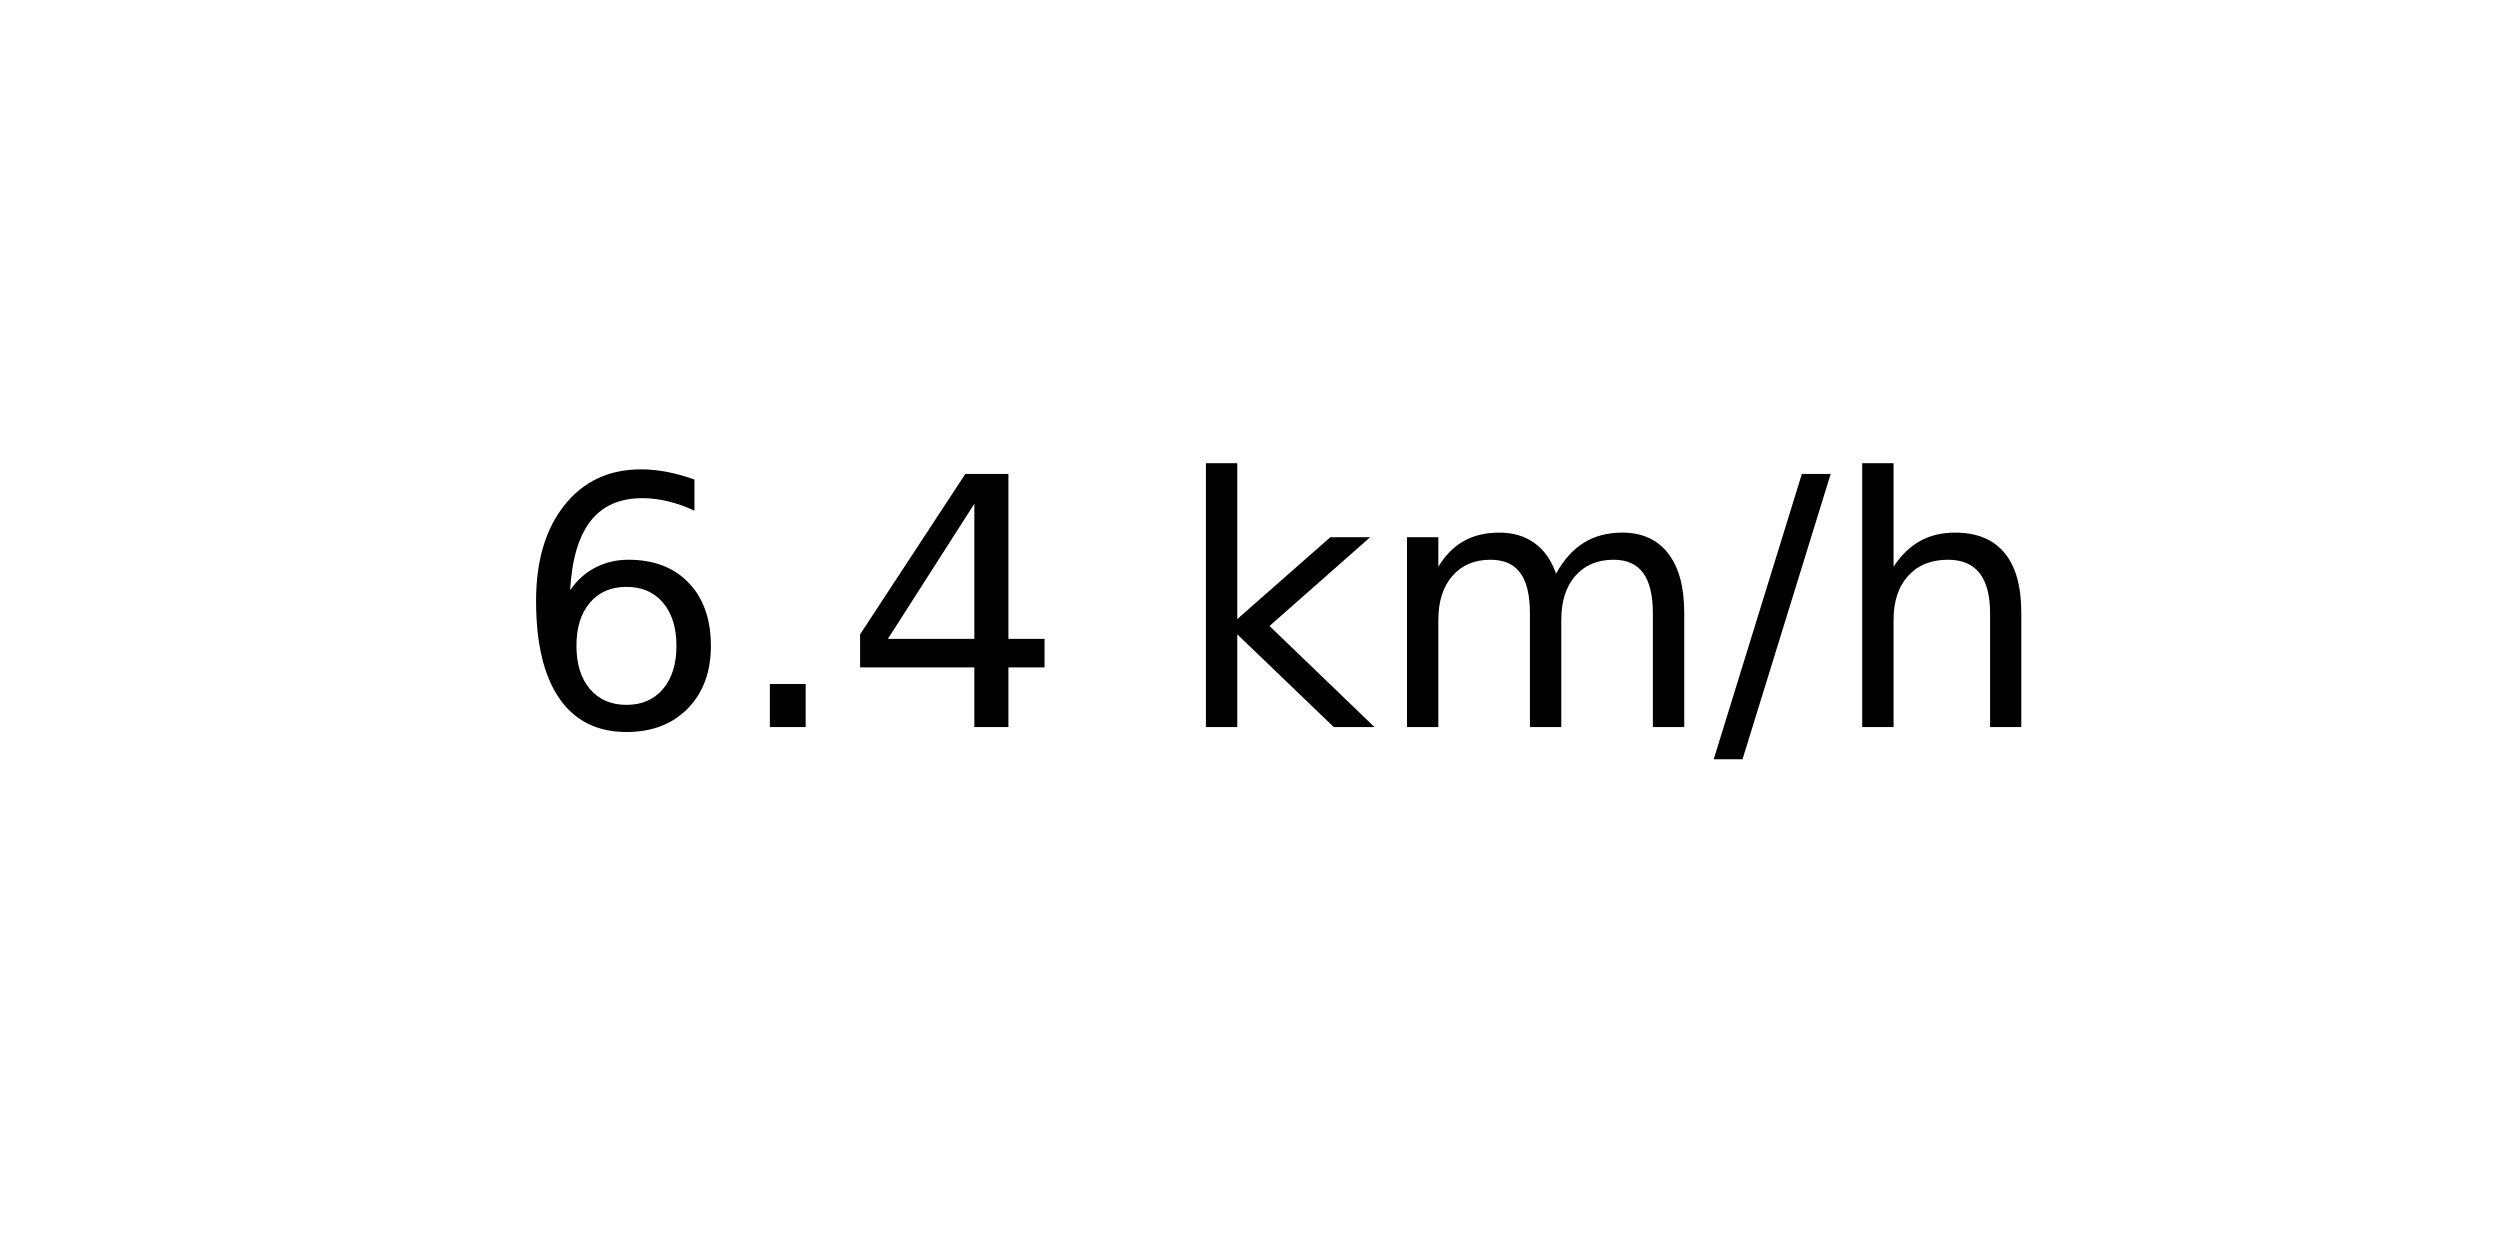
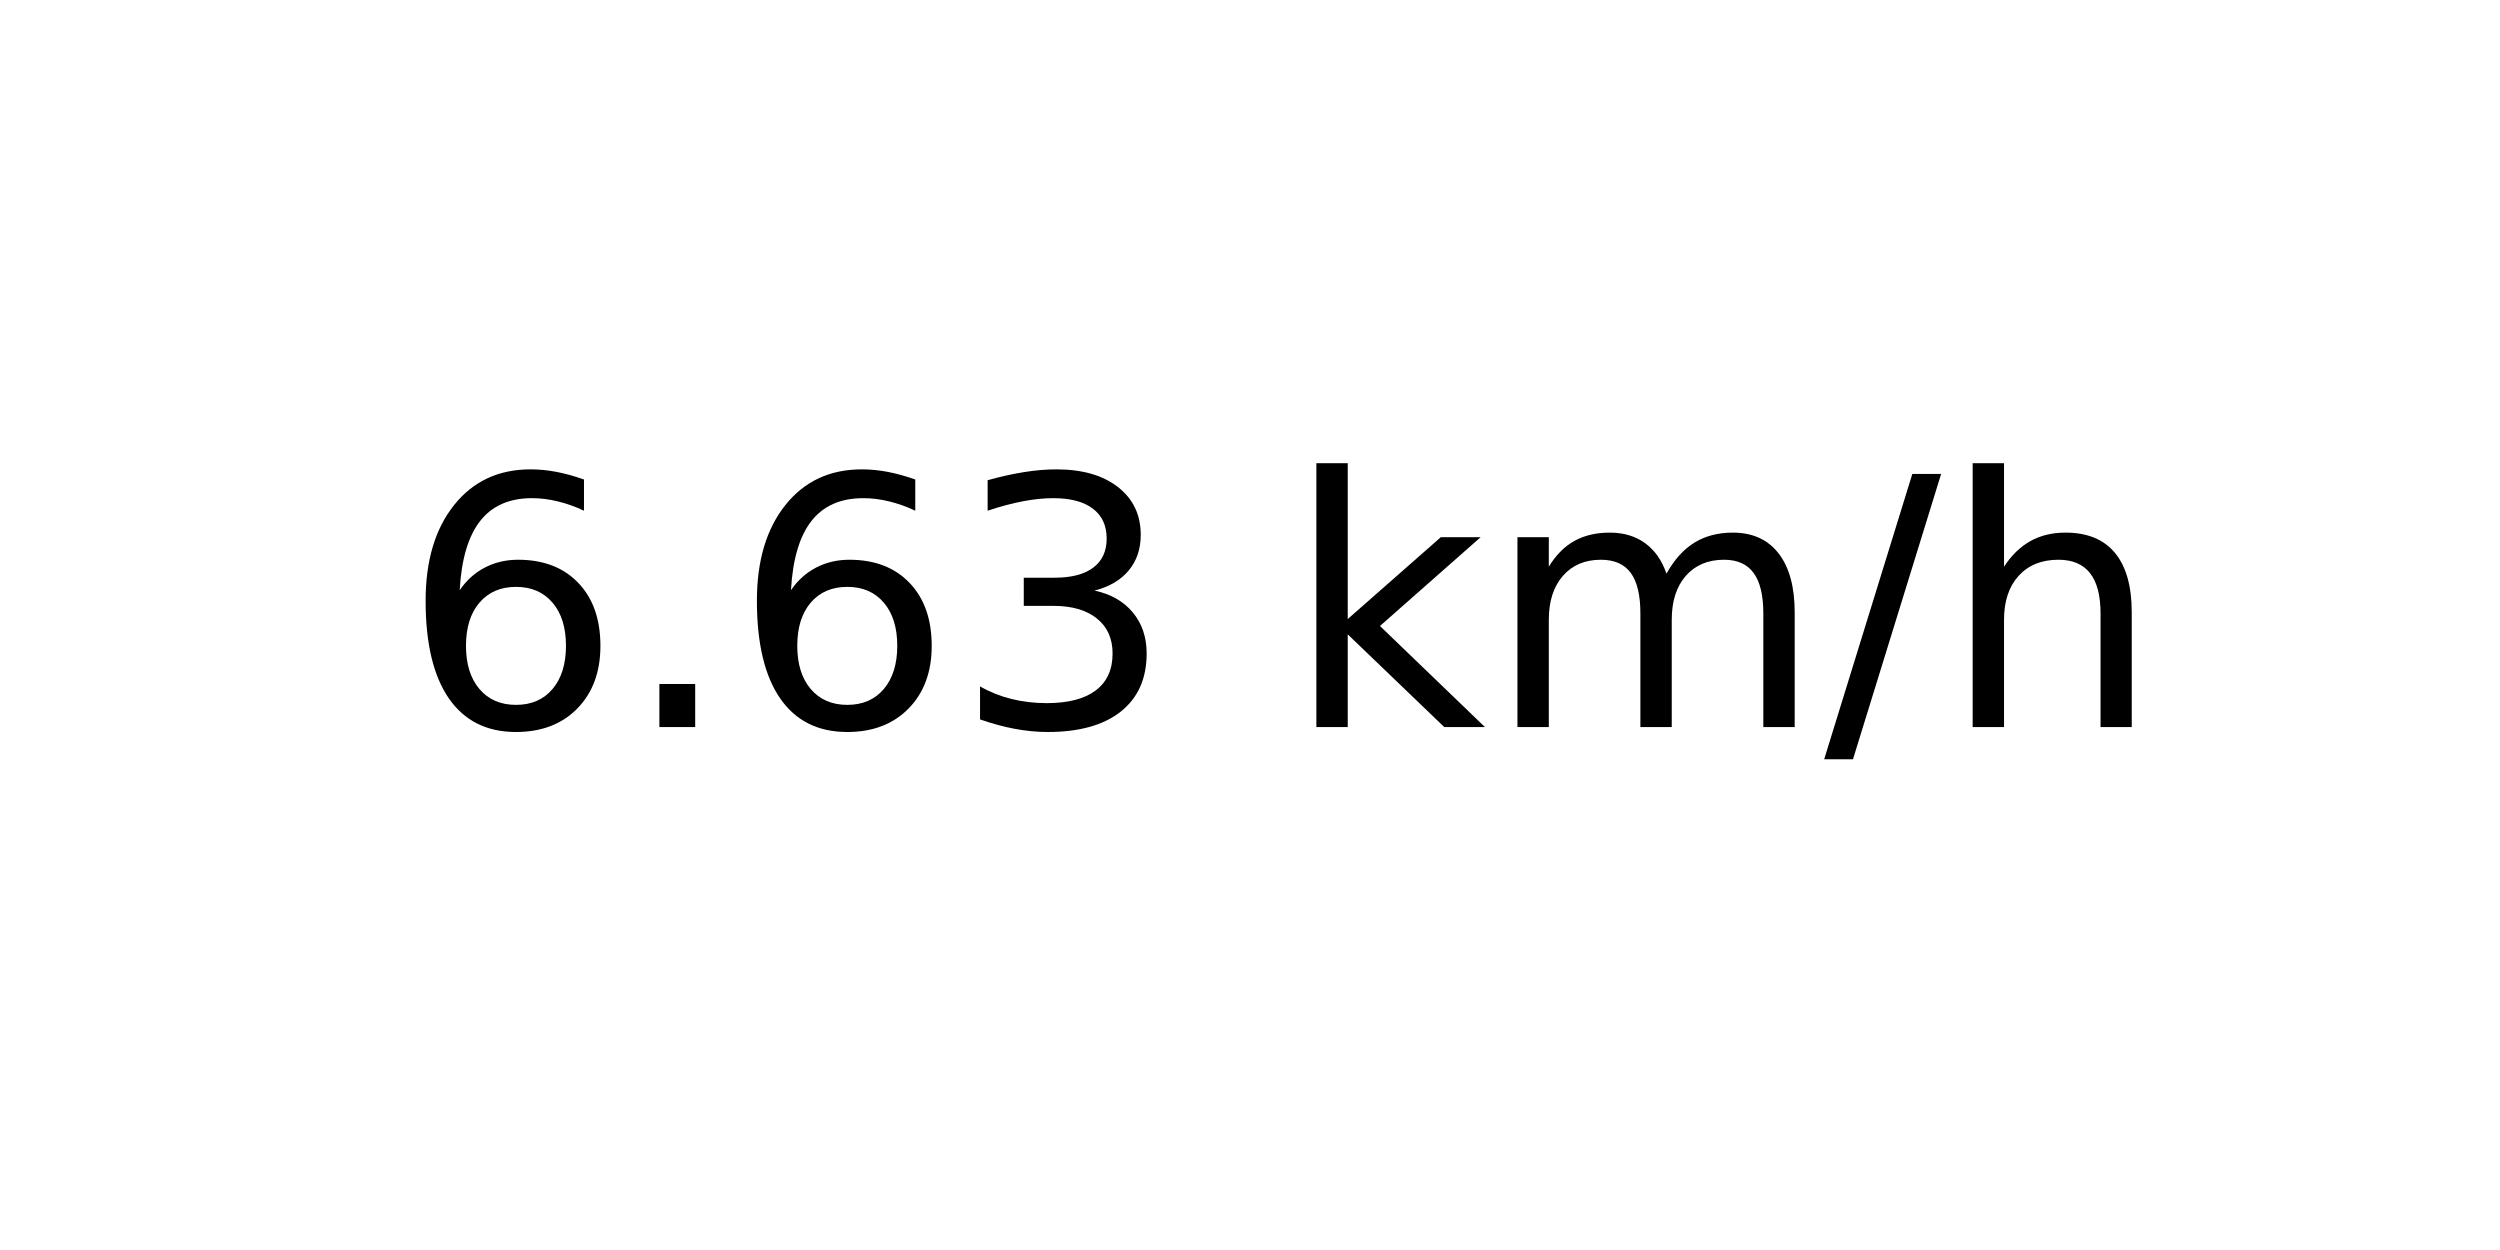
<svg xmlns="http://www.w3.org/2000/svg" xmlns:xlink="http://www.w3.org/1999/xlink" width="72pt" height="36pt" viewBox="0 0 72 36" version="1.1">
  <defs>
    <style type="text/css">*{stroke-linejoin: round; stroke-linecap: butt}</style>
  </defs>
  <g id="figure_1">
    <g id="axes_1">
      <g id="text_1">
-         <g transform="translate(14.74062 20.93937) scale(0.1 -0.1)">
+         <g transform="translate(11.55937 20.93937) scale(0.1 -0.1)">
          <defs>
            <path id="DejaVuSans-36" d="M 2113 2584  Q 1688 2584 1439 2293  Q 1191 2003 1191 1497  Q 1191 994 1439 701  Q 1688 409 2113 409  Q 2538 409 2786 701  Q 3034 994 3034 1497  Q 3034 2003 2786 2293  Q 2538 2584 2113 2584  z M 3366 4563  L 3366 3988  Q 3128 4100 2886 4159  Q 2644 4219 2406 4219  Q 1781 4219 1451 3797  Q 1122 3375 1075 2522  Q 1259 2794 1537 2939  Q 1816 3084 2150 3084  Q 2853 3084 3261 2657  Q 3669 2231 3669 1497  Q 3669 778 3244 343  Q 2819 -91 2113 -91  Q 1303 -91 875 529  Q 447 1150 447 2328  Q 447 3434 972 4092  Q 1497 4750 2381 4750  Q 2619 4750 2861 4703  Q 3103 4656 3366 4563  z " transform="scale(0.015625)" />
            <path id="DejaVuSans-2e" d="M 684 794  L 1344 794  L 1344 0  L 684 0  L 684 794  z " transform="scale(0.015625)" />
-             <path id="DejaVuSans-34" d="M 2419 4116  L 825 1625  L 2419 1625  L 2419 4116  z M 2253 4666  L 3047 4666  L 3047 1625  L 3713 1625  L 3713 1100  L 3047 1100  L 3047 0  L 2419 0  L 2419 1100  L 313 1100  L 313 1709  L 2253 4666  z " transform="scale(0.015625)" />
+             <path id="DejaVuSans-33" d="M 2597 2516  Q 3050 2419 3304 2112  Q 3559 1806 3559 1356  Q 3559 666 3084 287  Q 2609 -91 1734 -91  Q 1441 -91 1130 -33  Q 819 25 488 141  L 488 750  Q 750 597 1062 519  Q 1375 441 1716 441  Q 2309 441 2620 675  Q 2931 909 2931 1356  Q 2931 1769 2642 2001  Q 2353 2234 1838 2234  L 1294 2234  L 1294 2753  L 1863 2753  Q 2328 2753 2575 2939  Q 2822 3125 2822 3475  Q 2822 3834 2567 4026  Q 2313 4219 1838 4219  Q 1578 4219 1281 4162  Q 984 4106 628 3988  L 628 4550  Q 988 4650 1302 4700  Q 1616 4750 1894 4750  Q 2613 4750 3031 4423  Q 3450 4097 3450 3541  Q 3450 3153 3228 2886  Q 3006 2619 2597 2516  z " transform="scale(0.015625)" />
            <path id="DejaVuSans-20" transform="scale(0.015625)" />
            <path id="DejaVuSans-6b" d="M 581 4863  L 1159 4863  L 1159 1991  L 2875 3500  L 3609 3500  L 1753 1863  L 3688 0  L 2938 0  L 1159 1709  L 1159 0  L 581 0  L 581 4863  z " transform="scale(0.015625)" />
            <path id="DejaVuSans-6d" d="M 3328 2828  Q 3544 3216 3844 3400  Q 4144 3584 4550 3584  Q 5097 3584 5394 3201  Q 5691 2819 5691 2113  L 5691 0  L 5113 0  L 5113 2094  Q 5113 2597 4934 2840  Q 4756 3084 4391 3084  Q 3944 3084 3684 2787  Q 3425 2491 3425 1978  L 3425 0  L 2847 0  L 2847 2094  Q 2847 2600 2669 2842  Q 2491 3084 2119 3084  Q 1678 3084 1418 2786  Q 1159 2488 1159 1978  L 1159 0  L 581 0  L 581 3500  L 1159 3500  L 1159 2956  Q 1356 3278 1631 3431  Q 1906 3584 2284 3584  Q 2666 3584 2933 3390  Q 3200 3197 3328 2828  z " transform="scale(0.015625)" />
            <path id="DejaVuSans-2f" d="M 1625 4666  L 2156 4666  L 531 -594  L 0 -594  L 1625 4666  z " transform="scale(0.015625)" />
            <path id="DejaVuSans-68" d="M 3513 2113  L 3513 0  L 2938 0  L 2938 2094  Q 2938 2591 2744 2837  Q 2550 3084 2163 3084  Q 1697 3084 1428 2787  Q 1159 2491 1159 1978  L 1159 0  L 581 0  L 581 4863  L 1159 4863  L 1159 2956  Q 1366 3272 1645 3428  Q 1925 3584 2291 3584  Q 2894 3584 3203 3211  Q 3513 2838 3513 2113  z " transform="scale(0.015625)" />
          </defs>
          <use xlink:href="#DejaVuSans-36" />
          <use xlink:href="#DejaVuSans-2e" x="63.623" />
-           <use xlink:href="#DejaVuSans-34" x="95.41" />
-           <use xlink:href="#DejaVuSans-20" x="159.033" />
-           <use xlink:href="#DejaVuSans-6b" x="190.82" />
-           <use xlink:href="#DejaVuSans-6d" x="248.73" />
-           <use xlink:href="#DejaVuSans-2f" x="346.143" />
-           <use xlink:href="#DejaVuSans-68" x="379.834" />
+           <use xlink:href="#DejaVuSans-36" x="95.41" />
+           <use xlink:href="#DejaVuSans-33" x="159.033" />
+           <use xlink:href="#DejaVuSans-20" x="222.656" />
+           <use xlink:href="#DejaVuSans-6b" x="254.443" />
+           <use xlink:href="#DejaVuSans-6d" x="312.354" />
+           <use xlink:href="#DejaVuSans-2f" x="409.766" />
+           <use xlink:href="#DejaVuSans-68" x="443.457" />
        </g>
      </g>
    </g>
  </g>
</svg>
